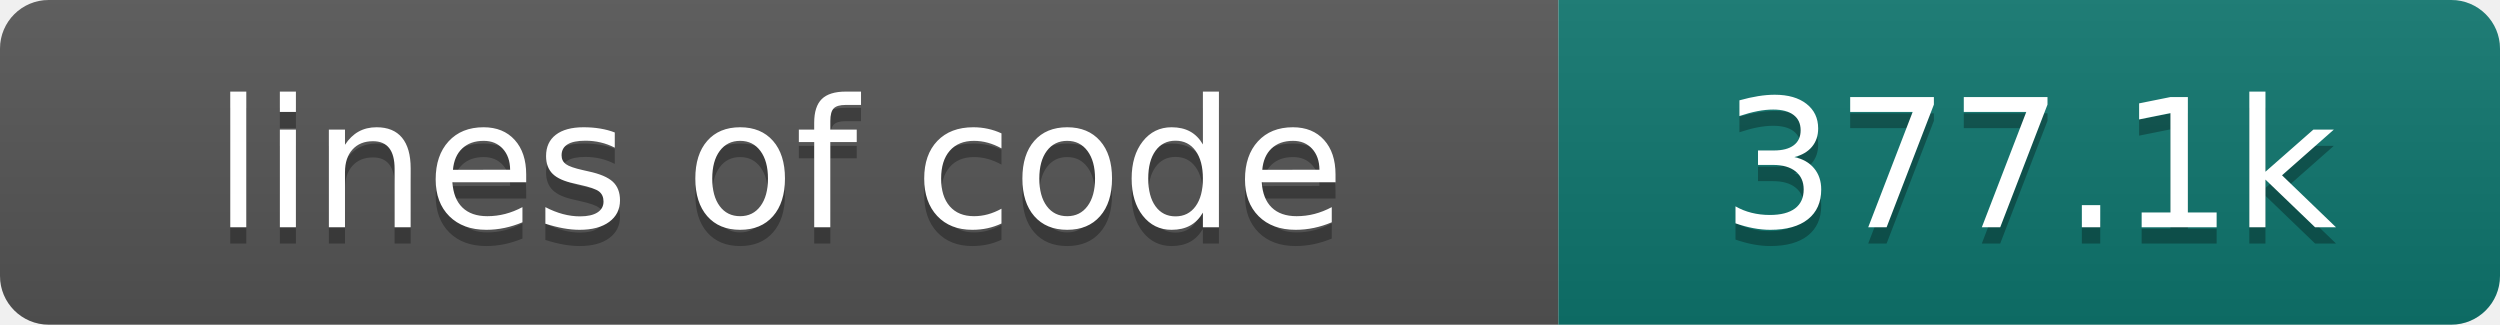
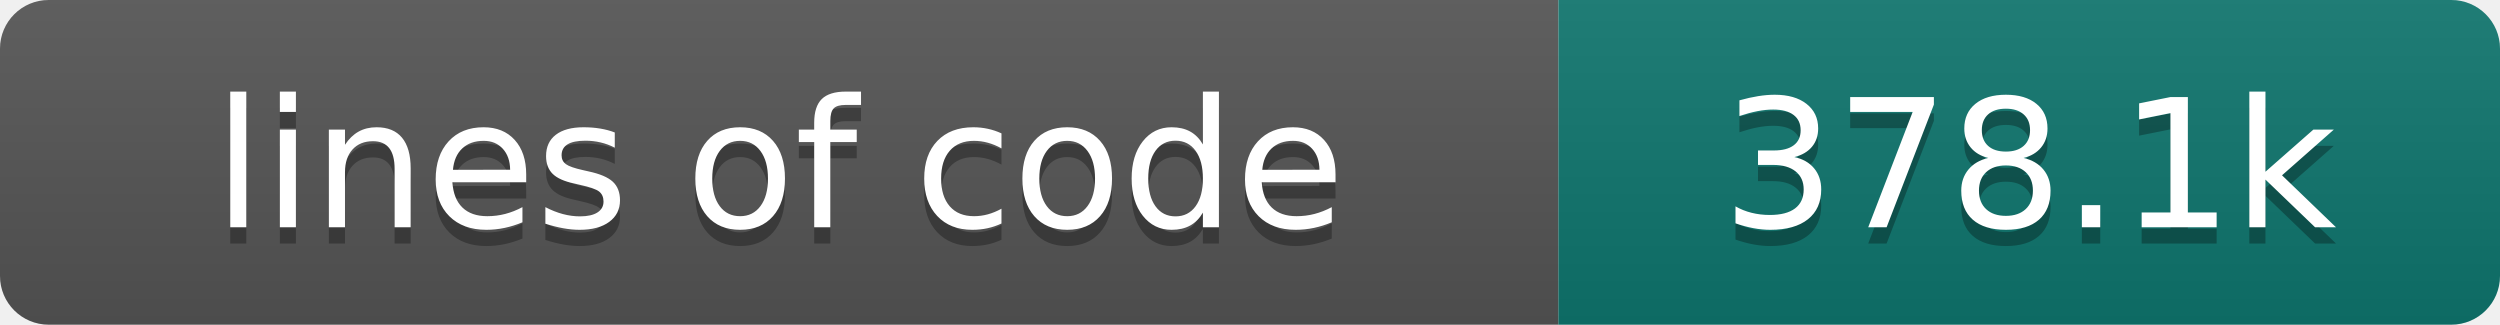
- <svg xmlns="http://www.w3.org/2000/svg" width="154" height="20" role="img" aria-label="lines of code: 377.1k">
+ <svg xmlns="http://www.w3.org/2000/svg" width="154" height="20" role="img" aria-label="lines of code: 378.1k">
  <linearGradient id="s" x2="0" y2="100%">
    <stop offset="0" stop-color="#bbb" stop-opacity=".1" />
    <stop offset="1" stop-opacity=".1" />
  </linearGradient>
  <clipPath id="r">
    <rect width="154" height="20" rx="3" fill="#fff" />
  </clipPath>
  <g clip-path="url(#r)">
    <rect width="96" height="20" fill="#555" />
    <rect x="96" width="58" height="20" fill="#0f766e" />
    <rect width="154" height="20" fill="url(#s)" />
  </g>
  <g fill="#fff" text-anchor="middle" font-family="DejaVu Sans,Verdana,Geneva,sans-serif" font-size="110">
    <text x="480" y="150" fill="#010101" fill-opacity=".3" transform="scale(.1)" textLength="860" lengthAdjust="spacing">lines of code</text>
    <text x="480" y="140" transform="scale(.1)" textLength="860" lengthAdjust="spacing">lines of code</text>
-     <text x="1250" y="150" fill="#010101" fill-opacity=".3" transform="scale(.1)" textLength="480" lengthAdjust="spacing">377.1k</text>
-     <text x="1250" y="140" transform="scale(.1)" textLength="480" lengthAdjust="spacing">377.1k</text>
+     <text x="1250" y="150" fill="#010101" fill-opacity=".3" transform="scale(.1)" textLength="480" lengthAdjust="spacing">378.1k</text>
+     <text x="1250" y="140" transform="scale(.1)" textLength="480" lengthAdjust="spacing">378.1k</text>
  </g>
</svg>
